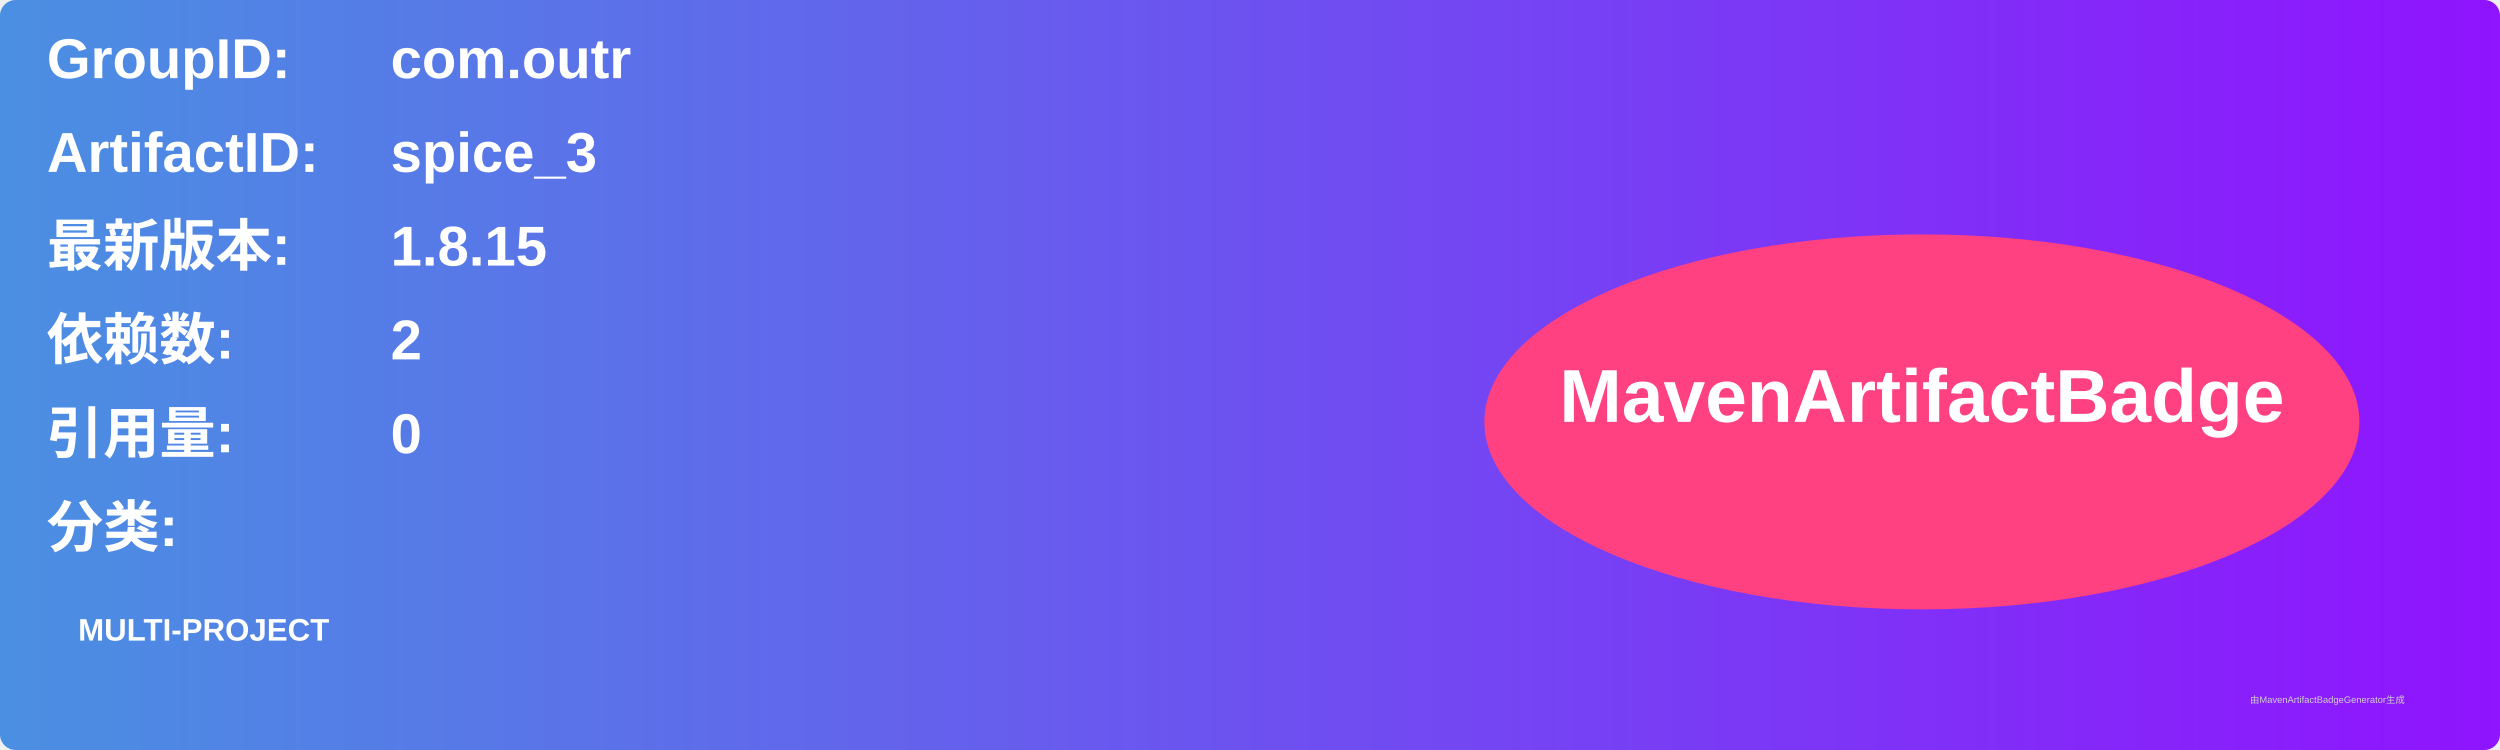
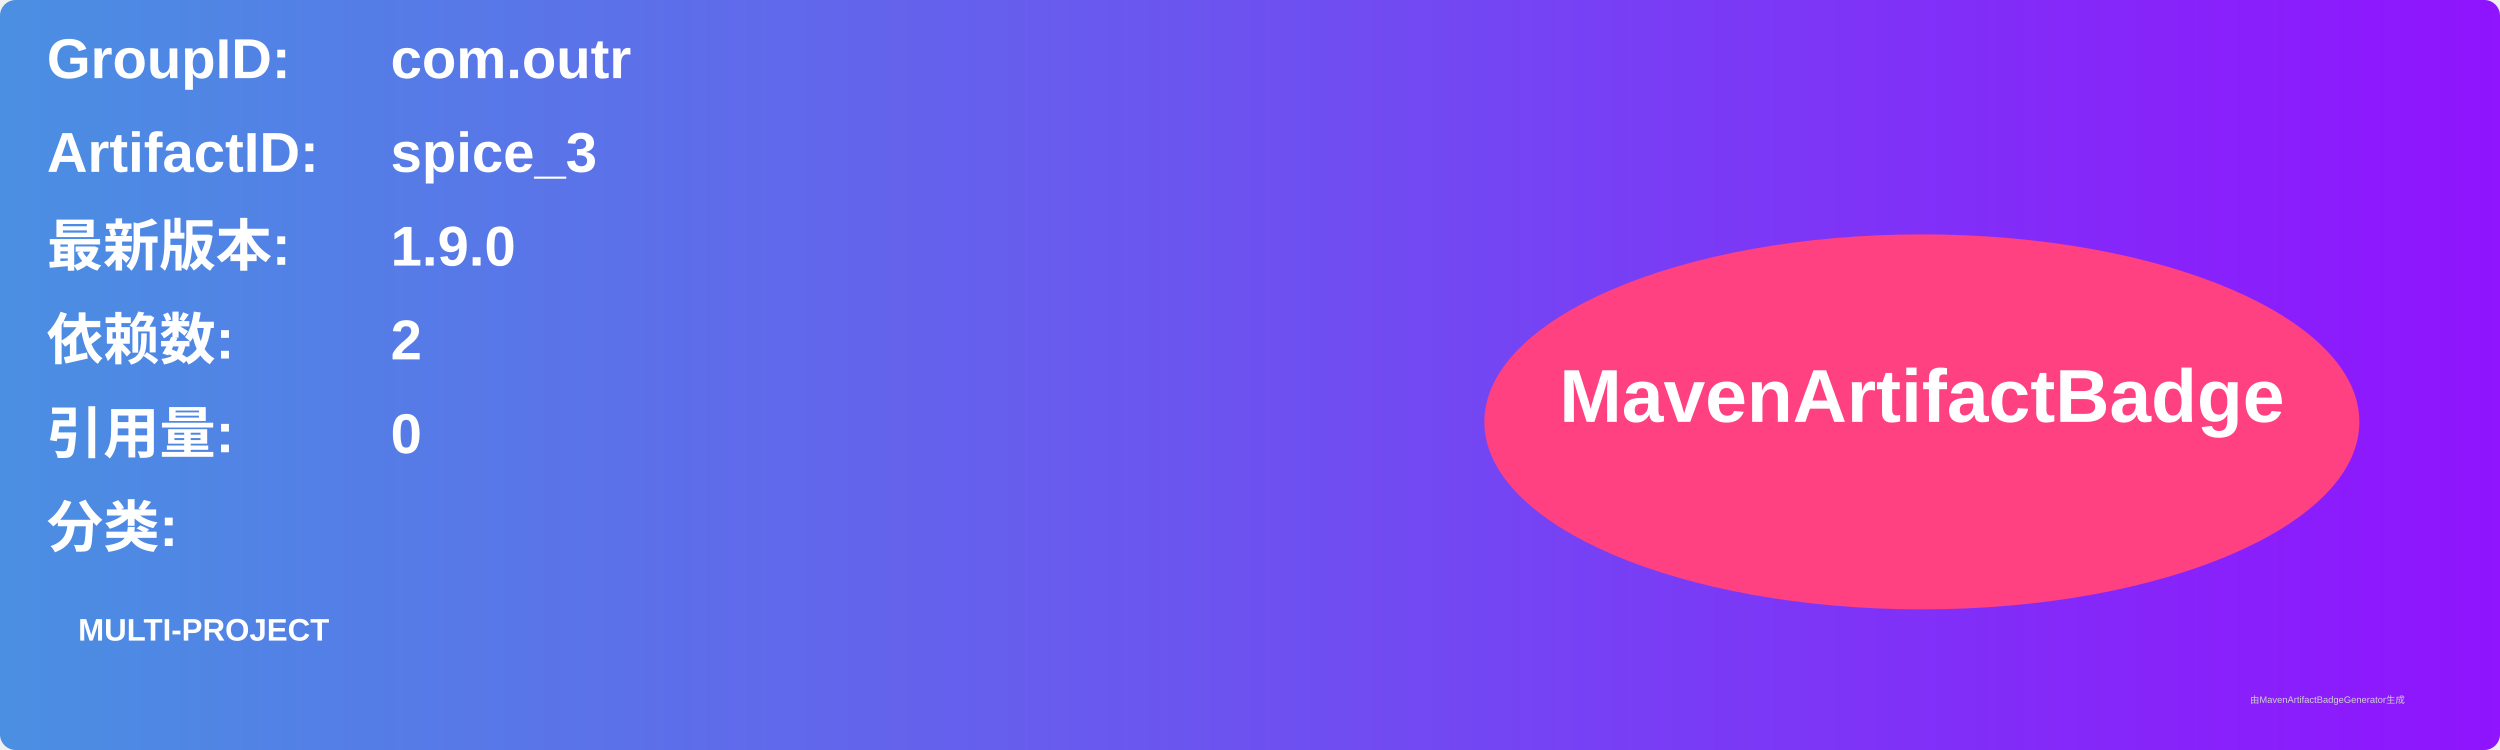
<svg xmlns="http://www.w3.org/2000/svg" width="800" height="240" viewBox="0 0 800 240">
  <linearGradient id="grad" x1="0%" y1="0%" x2="100%" y2="0%">
    <stop offset="0%" stop-color="#4a90e2" />
    <stop offset="100%" stop-color="#9013fe" />
  </linearGradient>
  <rect width="100%" height="100%" rx="5" ry="5" fill="url(#grad)" />
  <g transform="translate(15, 15)">
    <text x="0" y="10" font-family="Arial" font-size="18" fill="white" font-weight="bold" width="260">GroupID:</text>
    <text x="110" y="10" font-family="Arial" font-size="18" fill="white" font-weight="bold" width="460">com.outr</text>
    <text x="0" y="40" font-family="Arial" font-size="18" fill="white" font-weight="bold" width="260">ArtifactID:</text>
    <text x="110" y="40" font-family="Arial" font-size="18" fill="white" font-weight="bold" width="460">spice_3</text>
    <text x="0" y="70" font-family="Arial" font-size="18" fill="white" font-weight="bold">最新版本:</text>
    <text x="110" y="70" font-family="Arial" font-size="18" fill="white" font-weight="bold">
-       <tspan font-weight="bold">1.8.15</tspan>
+       <tspan font-weight="bold">1.9.0</tspan>
    </text>
    <text x="0" y="100" font-family="Arial" font-size="18" fill="white" font-weight="bold">依赖数: </text>
    <text x="110" y="100" font-family="Arial" font-size="18" fill="white">
      <tspan font-weight="bold">2</tspan>
    </text>
    <text x="0" y="130" font-family="Arial" font-size="18" fill="white" font-weight="bold">引用量: </text>
    <text x="110" y="130" font-family="Arial" font-size="18" fill="white">
      <tspan font-weight="bold">0</tspan>
    </text>
    <text x="0" y="160" font-family="Arial" font-size="18" fill="white" font-weight="bold">分类:</text>
    <text x="10" y="190" font-family="Arial" font-size="10" fill="white">
      <tspan font-weight="bold">MULTI-PROJECT</tspan>
    </text>
    <ellipse cx="600" cy="120" rx="140" ry="60" fill="#ff4081" />
    <text x="600" y="120" text-anchor="middle" font-family="Arial" font-size="24" fill="white" font-weight="bold">MavenArtifactBadge</text>
  </g>
  <text x="720" y="225" font-family="Arial" font-size="3" fill="#d0d0d0">由MavenArtifactBadgeGenerator生成</text>
</svg>
